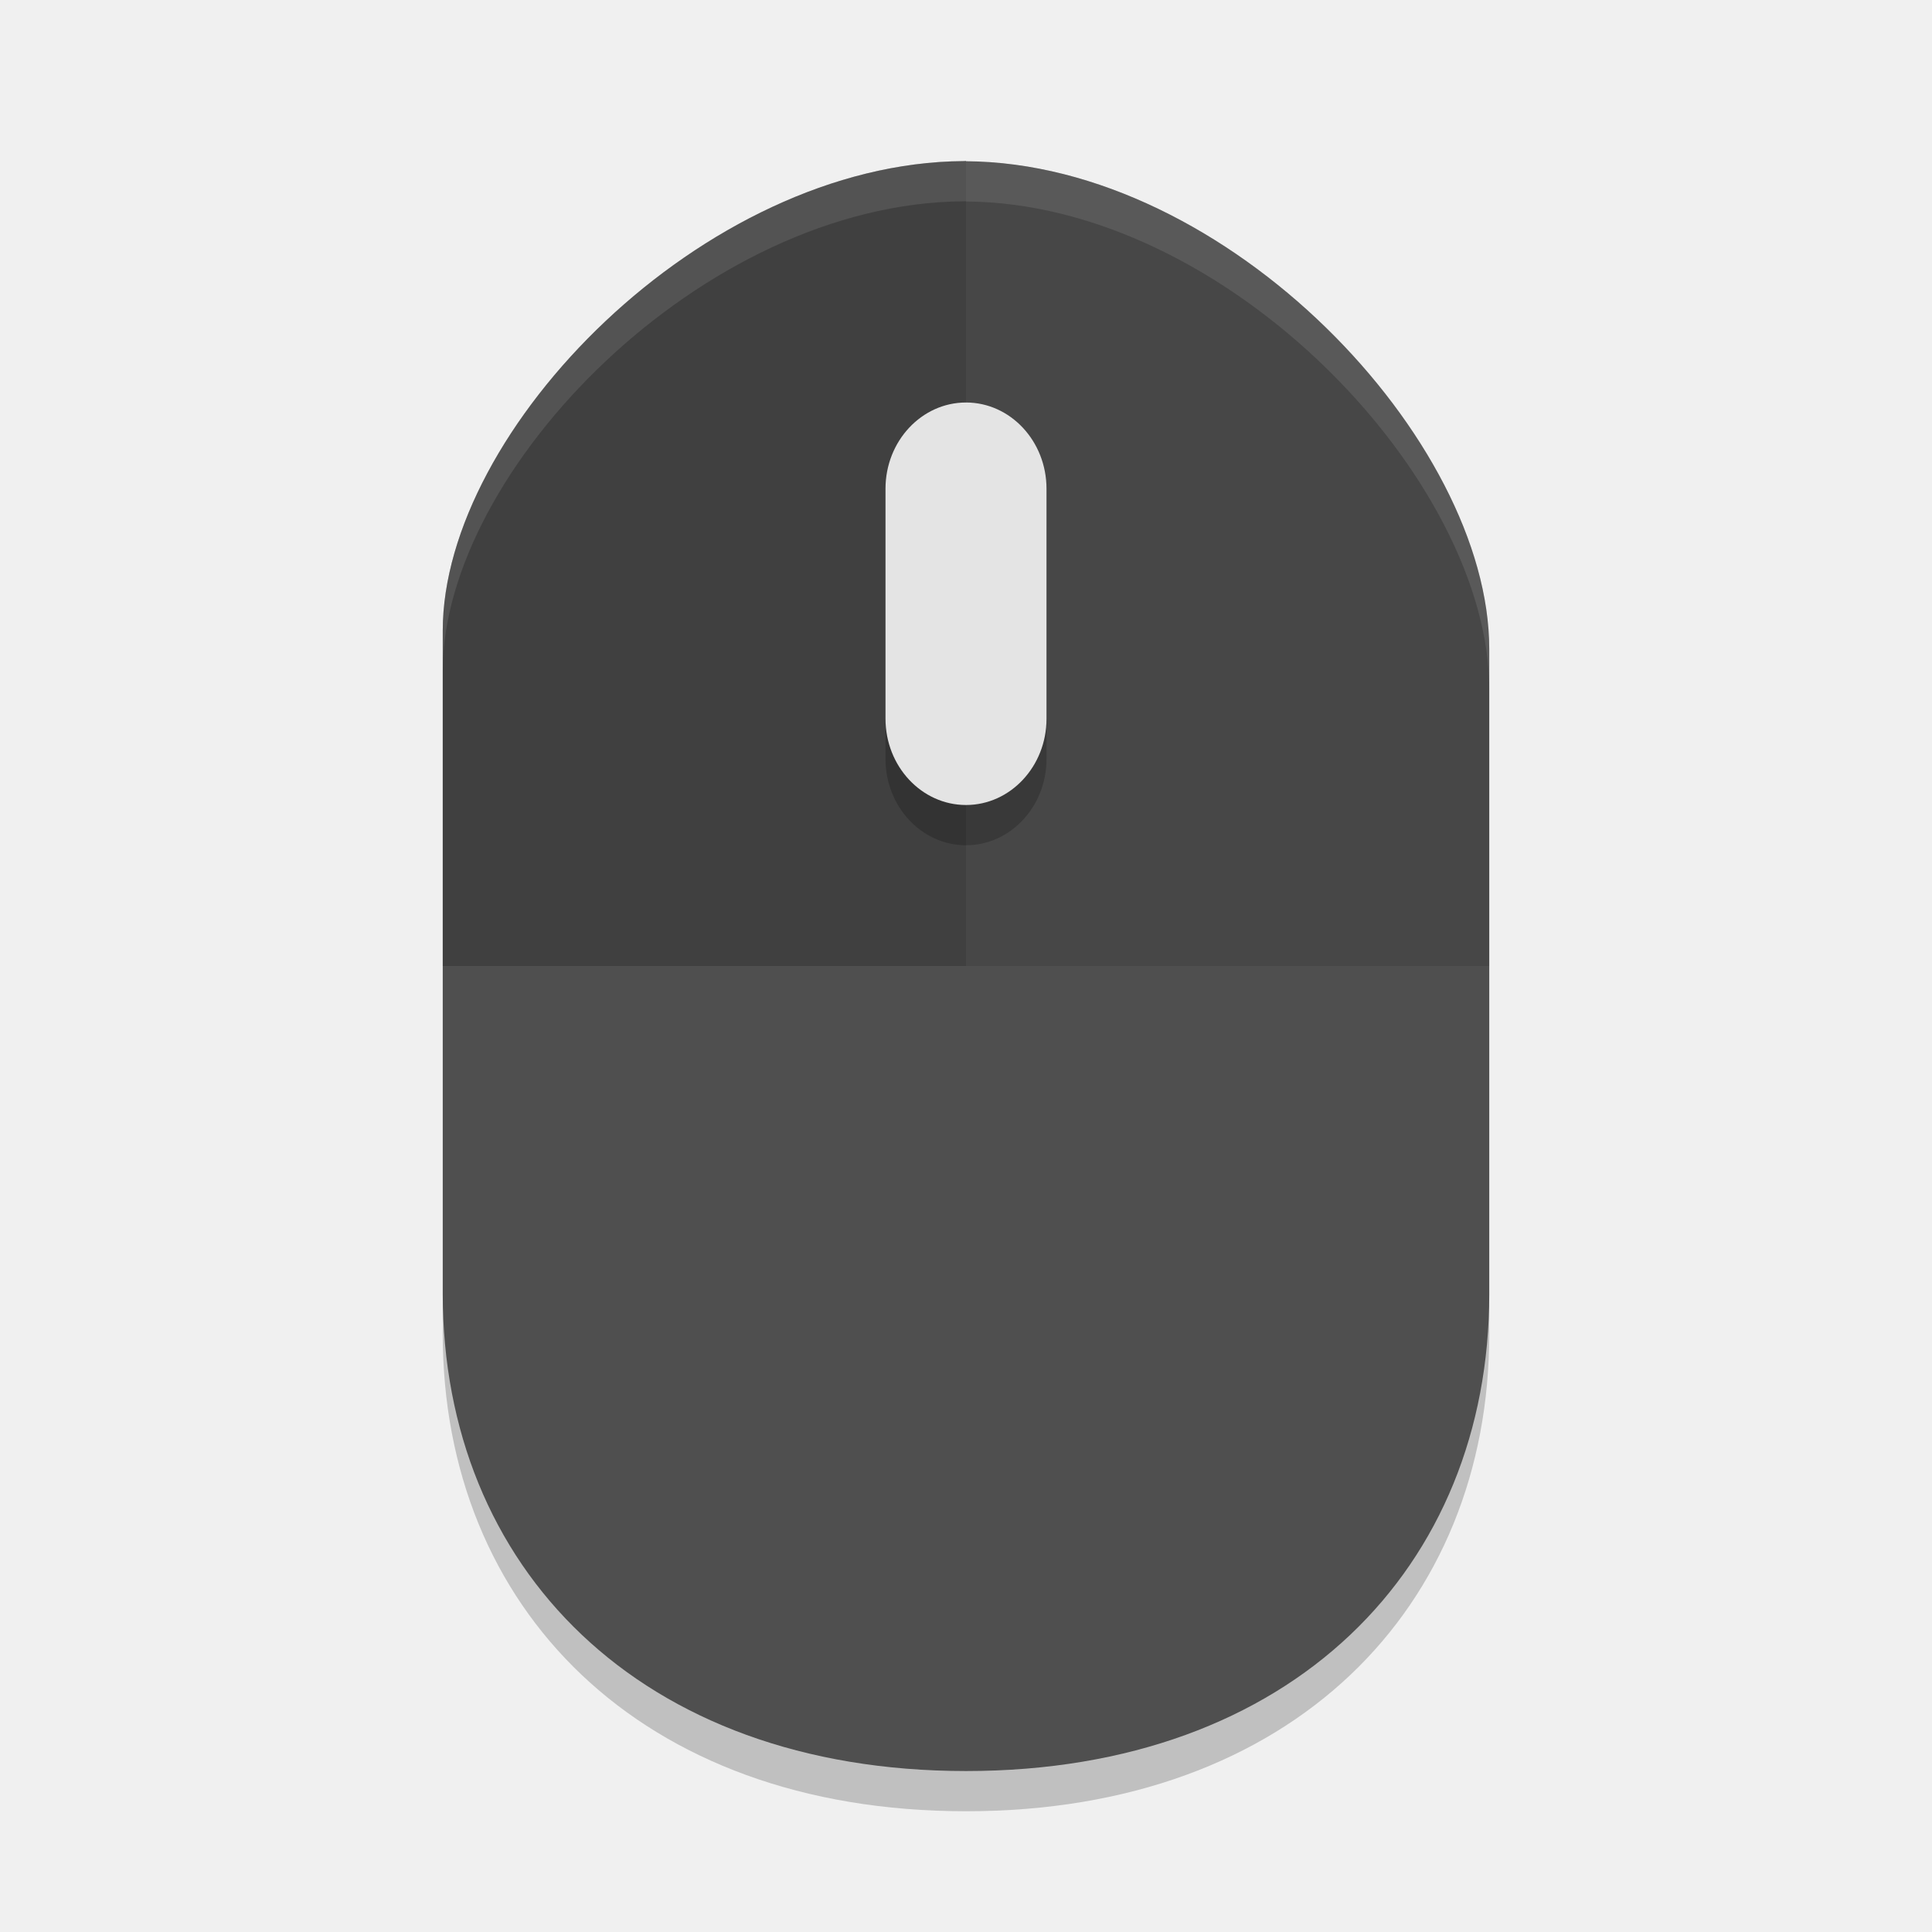
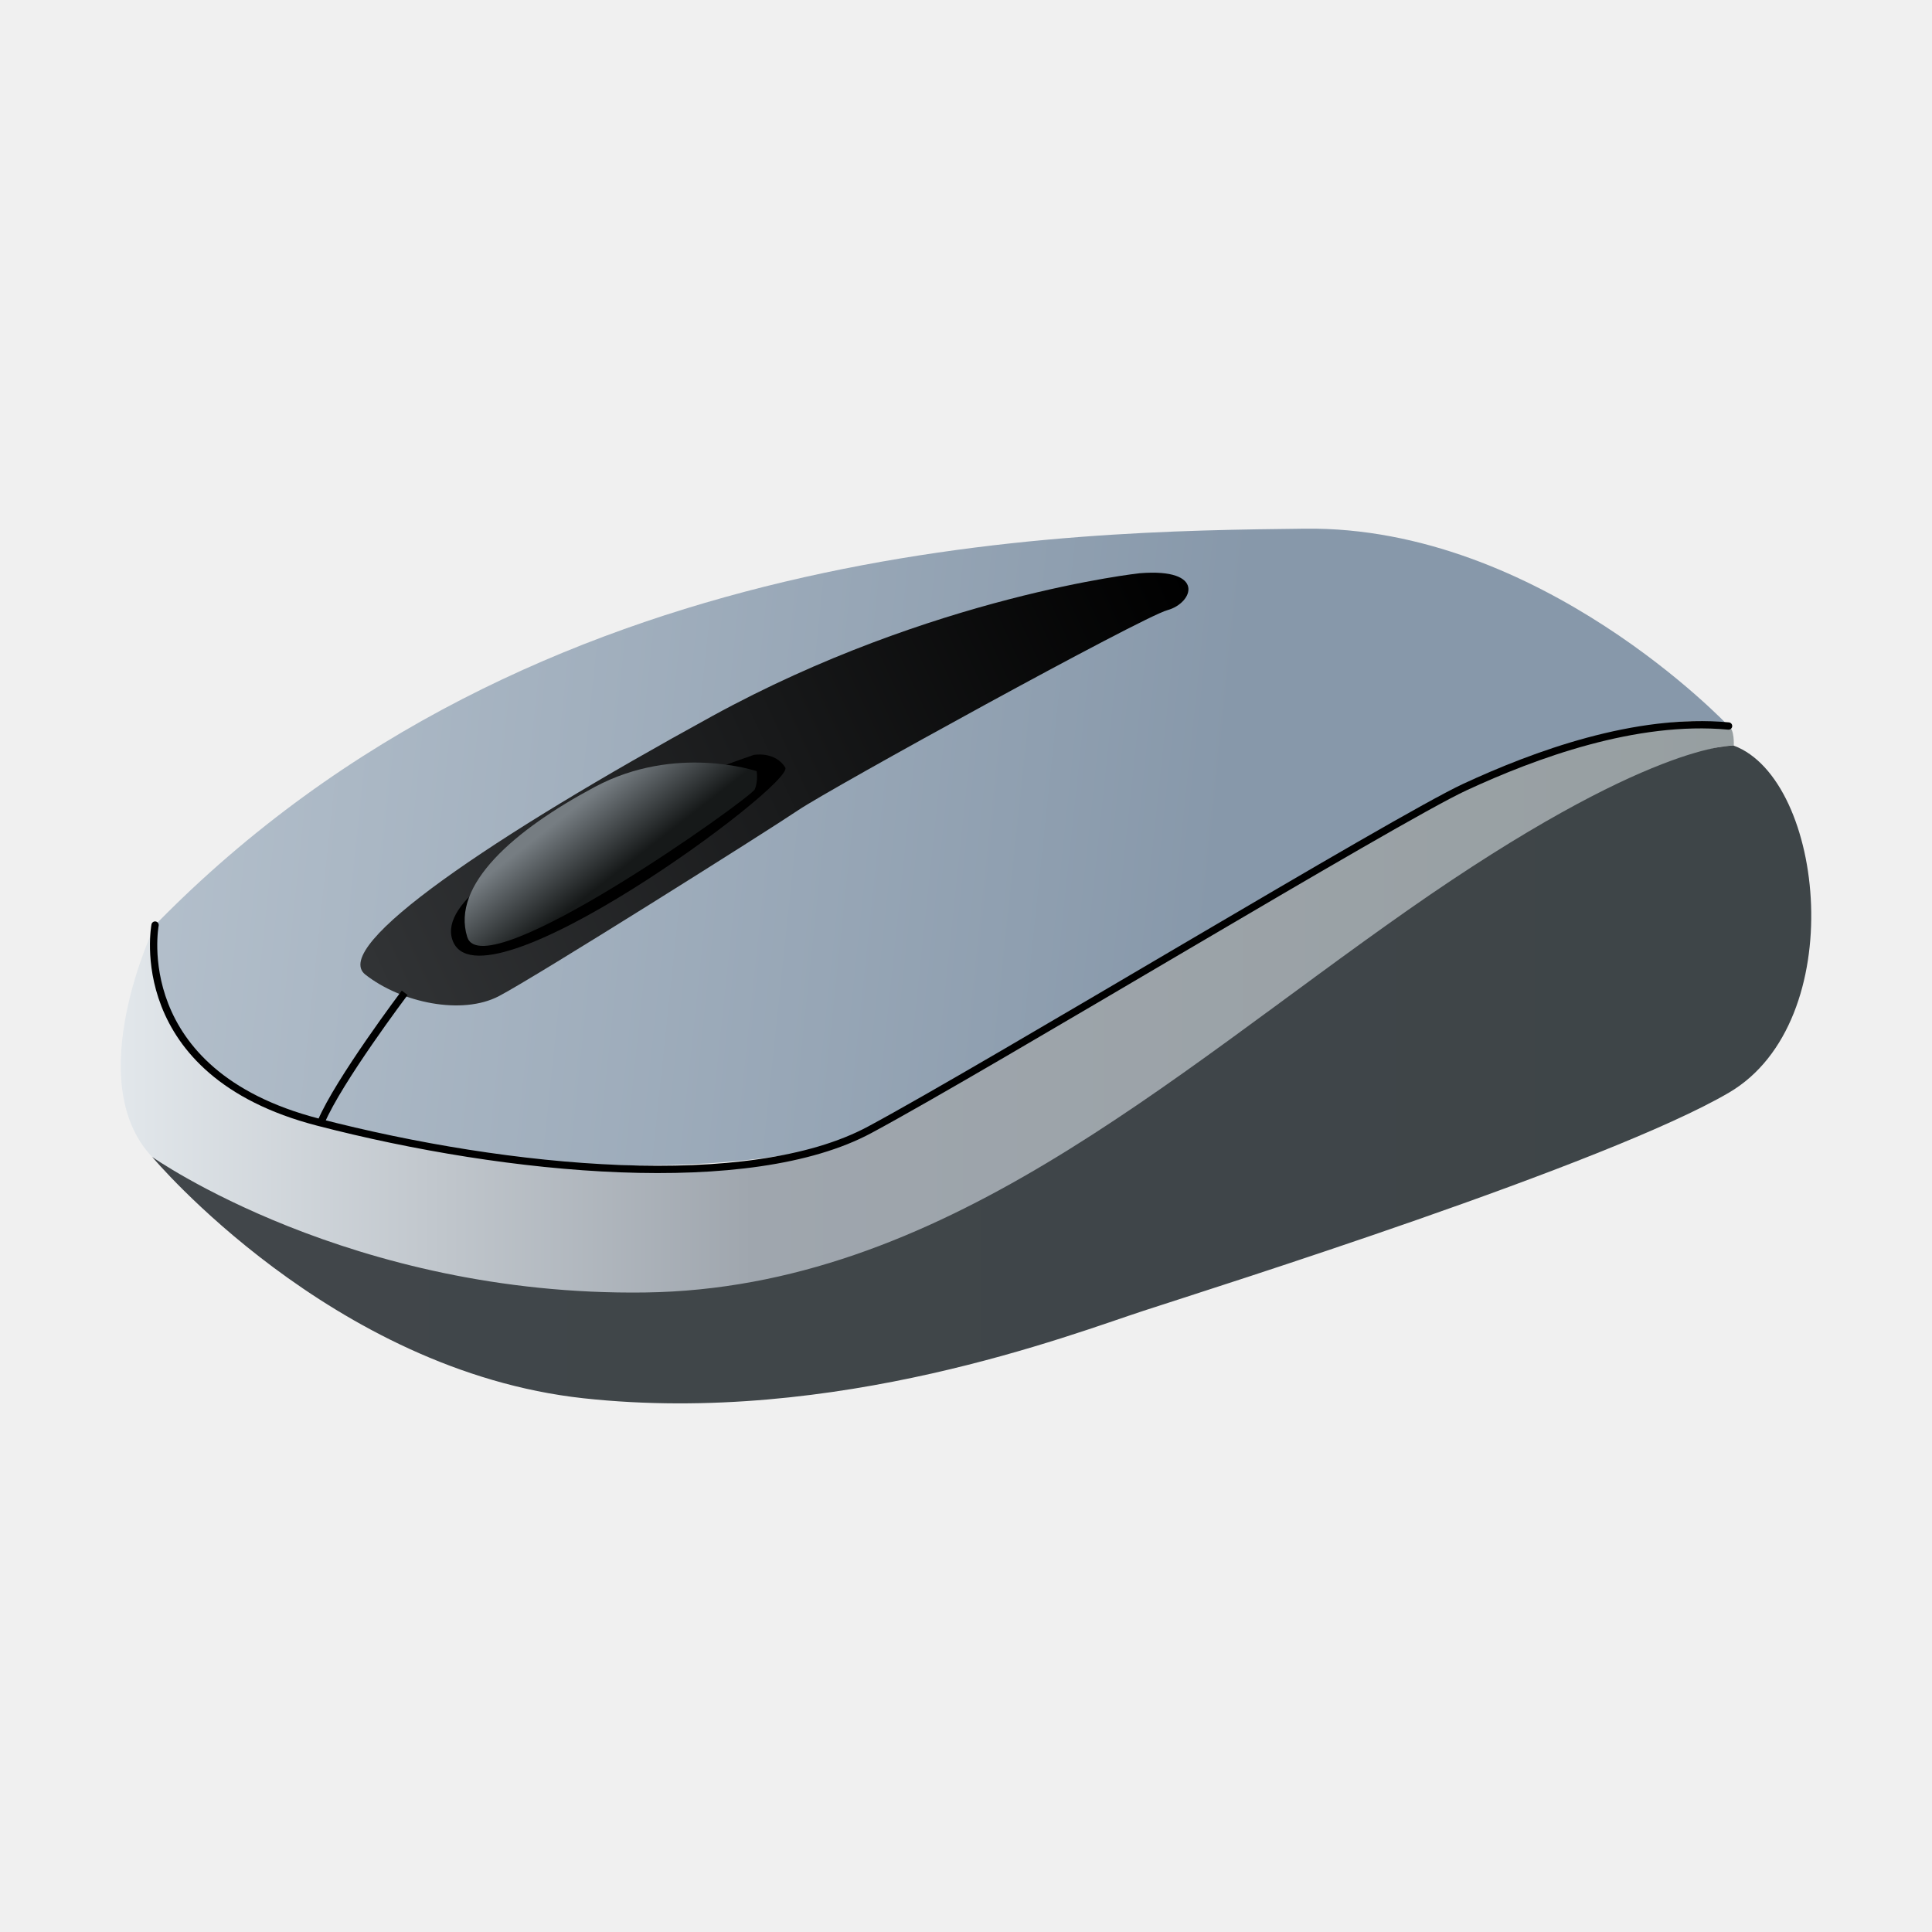
- <svg xmlns="http://www.w3.org/2000/svg" width="48" height="48" version="1">
-   <path style="opacity:0.2" d="m 24,5 c -0.017,0 -0.036,0.003 -0.053,0.003 h -0.006 C 17.461,5.043 11,11.684 11,16.669 V 33.147 C 11,39.92 15.875,45 24,45 32.125,45.001 37,39.923 37,33.15 V 17.123 c 0,-5.18 -6.491,-12.076 -13,-12.117 z" />
-   <path style="fill:#4f4f4f" d="m 24,4 c -0.017,0 -0.036,0.003 -0.053,0.003 h -0.006 C 17.461,4.043 11,10.684 11,15.669 v 16.479 c 0,6.773 4.875,11.853 13,11.853 8.125,0.001 13,-5.077 13,-11.85 V 16.123 c 0,-5.18 -6.491,-12.076 -13,-12.117 z" />
-   <path style="opacity:0.1" d="M 24 4 C 23.983 4 23.965 4.002 23.947 4.002 L 23.941 4.002 C 17.462 4.042 11 10.684 11 15.668 L 11 24 L 37 24 L 37 16.123 C 37 10.943 30.509 4.047 24 4.006 L 24 4 z" />
-   <path style="opacity:0.1" d="m 24,4 c -0.017,0 -0.035,0.002 -0.053,0.002 h -0.006 C 17.462,4.042 11,10.684 11,15.668 V 24 h 13 c 0,0 0,-20 0,-19.994 z" />
-   <path style="opacity:0.2" d="m 24,11 c 1.102,0 2,0.96 2,2.143 v 5.715 C 26,20.04 25.102,21 24,21 22.898,21 22,20.04 22,18.857 V 13.142 C 22,11.96 22.898,11 24,11" />
-   <path style="fill:#e4e4e4" d="m 24,10 c 1.102,0 2,0.96 2,2.143 v 5.715 C 26,19.04 25.102,20 24,20 22.898,20 22,19.04 22,17.857 V 12.142 C 22,10.96 22.898,10 24,10" />
-   <path style="fill:#ffffff;opacity:0.1" d="M 24 4 C 23.983 4 23.965 4.002 23.947 4.002 L 23.941 4.002 C 17.462 4.042 11 10.684 11 15.668 L 11 16.668 C 11 11.684 17.462 5.042 23.941 5.002 L 23.947 5.002 C 23.965 5.002 23.983 5 24 5 L 24 5.006 C 30.509 5.047 37 11.943 37 17.123 L 37 16.123 C 37 10.943 30.509 4.047 24 4.006 L 24 4 z" />
+ <svg xmlns="http://www.w3.org/2000/svg" id="Iterm" width="64" height="64" enable-background="new 0 0 1024 1024" image-rendering="optimizeSpeed" version="1.1" viewBox="0 0 64 64">
+   <defs>
+     <linearGradient id="linearGradient4707" x1="25.8" x2="71.277" y1="-296.56" y2="-296.56" gradientTransform="matrix(1.2084 0 0 1.2084 -26.131 393.96)" gradientUnits="userSpaceOnUse">
+       <stop stop-color="#41464a" offset="0" />
+       <stop stop-color="#3e4548" offset="1" />
+     </linearGradient>
+     <linearGradient id="linearGradient14301" x1="24.935" x2="69.155" y1="-298.24" y2="-298.24" gradientTransform="matrix(1.2084 0 0 1.2084 -26.131 393.96)" gradientUnits="userSpaceOnUse">
+       <stop stop-color="#e2e7eb" offset="0" />
+       <stop stop-color="#9fa6ae" offset=".392" />
+       <stop stop-color="#979fa1" offset="1" />
+     </linearGradient>
+     <linearGradient id="linearGradient49779" x1="25.801" x2="54.86" y1="-303.56" y2="-300.49" gradientTransform="matrix(1.2084 0 0 1.2084 -26.131 393.96)" gradientUnits="userSpaceOnUse">
+       <stop stop-color="#b3bfcb" offset="0" />
+       <stop stop-color="#8798aa" offset="1" />
+     </linearGradient>
+     <linearGradient id="linearGradient82477" x1="31.707" x2="54.132" y1="-299.77" y2="-310.12" gradientTransform="matrix(1.2084 0 0 1.2084 -26.131 393.96)" gradientUnits="userSpaceOnUse">
+       <stop stop-color="#313335" offset="0" />
+       <stop offset="1" />
+     </linearGradient>
+     <linearGradient id="linearGradient131847" x1="37.672" x2="38.968" y1="-304.1" y2="-302.43" gradientTransform="matrix(1.2084 0 0 1.2084 -26.131 393.96)" gradientUnits="userSpaceOnUse">
+       <stop stop-color="#767d82" offset="0" />
+       <stop stop-color="#161919" offset="1" />
+     </linearGradient>
+   </defs>
+   <mask>
+     <g id="g">
+       <path d="m969.75 392.05c-1.1-4.35-2.35-9-3.65-13.6-1-3.4-2-6.85-3.15-10.5-1.6-5.15-3.4-10.5-5.3-15.85-6.45-18.25-14.15-36.05-23.15-53.65-3.8-7.4-7.95-14.95-12.3-22.4-20.3-34.5-45.8-67.2-76.35-97.75-72.6-72.6-157.15-116.65-253.65-132.05-16.25-2.6-32.8-4.4-50.05-5.35-9.7-0.55-19.85-0.85-30.1-0.85-9.35 0-18.6 0.25-27.9 0.75-118.35 6.1-220.3 51.95-305.85 137.5q-138.25 138.25-138.25 333.75c0 130.35 46.1 241.65 138.25 333.8 56.7 56.65 120.55 95.9 191.1 117.55 36.75 11.25 74.8 17.85 114.75 19.95h0.4c8.5 0.45 16.6 0.7 24.5 0.7h3c10.3 0 20.5-0.3 30.1-0.8 2.5-0.15 4.75-0.3 6.95-0.45 20.2-1.45 39.9-4.05 58.7-7.7 7.95-1.55 15.8-3.3 23.4-5.15 80.8-20.3 152.15-61.6 214.65-124.1 48.6-48.6 84.4-102.5 107.35-161.8 18.45-47.65 28.65-98.8 30.55-153.5 0.2-6.05 0.3-12.25 0.3-18.5v-3c-0.2-40.65-4.95-79.5-14.3-117z" fill="#fff" />
+     </g>
+   </mask>
+   <g>
+     <path d="m5.137 30.644s-1.209 4.619 5.201 6.507c6.41 1.888 15.416 1.93 18.912 0.176 3.496-1.754 22.561-15.025 28.011-13.277 0 0-6.234-6.63-14.036-6.537-7.802 0.093-25.483 0.224-38.088 13.131z" fill="url(#linearGradient49779)" />
+     <path d="m37.756 18.989s-6.874 0.738-14.167 4.735c-7.293 3.997-12.671 7.63-11.486 8.561 1.186 0.931 3.197 1.357 4.428 0.711 1.231-0.645 8.866-5.451 9.916-6.161s11.373-6.39 12.228-6.624c0.855-0.234 1.281-1.4-0.918-1.222z" fill="url(#linearGradient82477)" />
+     <path d="m24.975 25.006s-10.793 3.644-9.993 6.115c0.847 2.616 11.375-5.155 11.03-5.699-0.345-0.544-1.037-0.415-1.037-0.415z" />
+     <path d="m25.067 25.547s-2.678-0.913-5.364 0.521c-2.685 1.434-4.763 3.25-4.225 4.971 0.538 1.721 9.413-4.612 9.527-4.894 0.114-0.282 0.061-0.598 0.061-0.598z" fill="url(#linearGradient131847)" />
+   </g>
+   <path d="m13.406 32.888s-2.192 2.909-2.768 4.276" fill="none" stroke="#000" stroke-width=".242" />
+   <path d="m5.137 30.644s-2.496 5.158-0.091 7.688c2.405 2.53 13.199 6.338 20.811 4.136 7.612-2.202 6.614-2.413 8.919-3.813 2.305-1.4 19.197-14.079 22.658-13.955 0 0 0.029-0.545-0.173-0.649-0.202-0.104-4.492-0.479-11.727 3.676s-16.651 10.276-19.516 10.656c-2.865 0.379-8.624 0.791-15.379-1.219-6.754-2.01-5.501-6.52-5.501-6.52z" fill="url(#linearGradient14301)" />
+   <path d="m5.046 38.329s5.924 7.08 14.287 7.991c8.363 0.911 16.195-2.13 18.549-2.899 2.354-0.769 15.378-4.871 19.395-7.228 4.016-2.357 3.177-10.366 0.157-11.493 0 0-2.773-0.168-10.785 5.44-8.012 5.608-15.515 12.544-25.284 12.675-9.77 0.131-16.318-4.487-16.318-4.487z" fill="url(#linearGradient4707)" />
+   <path d="m5.137 30.644s-0.935 4.885 5.393 6.527c6.329 1.642 14.31 2.389 18.283 0.253s17.417-10.287 19.713-11.351c2.296-1.064 5.654-2.31 8.735-2.023" fill="none" stroke="#000" stroke-linecap="round" stroke-width=".242" />
</svg>
